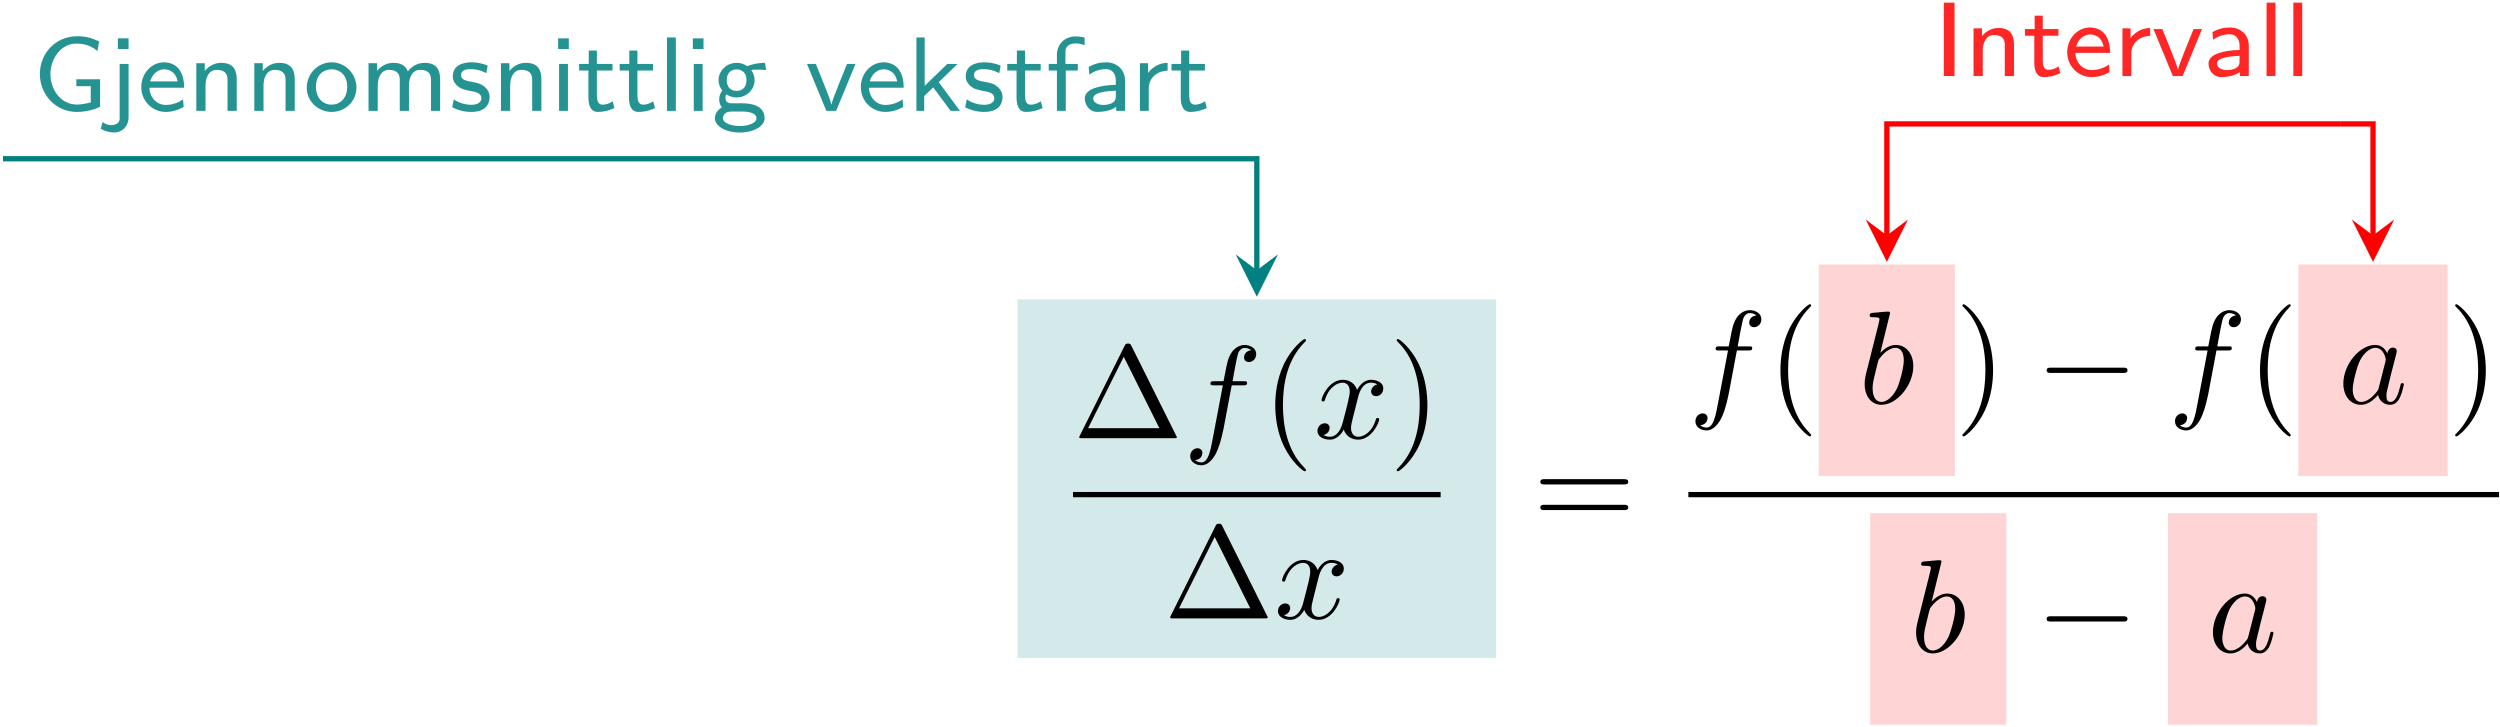
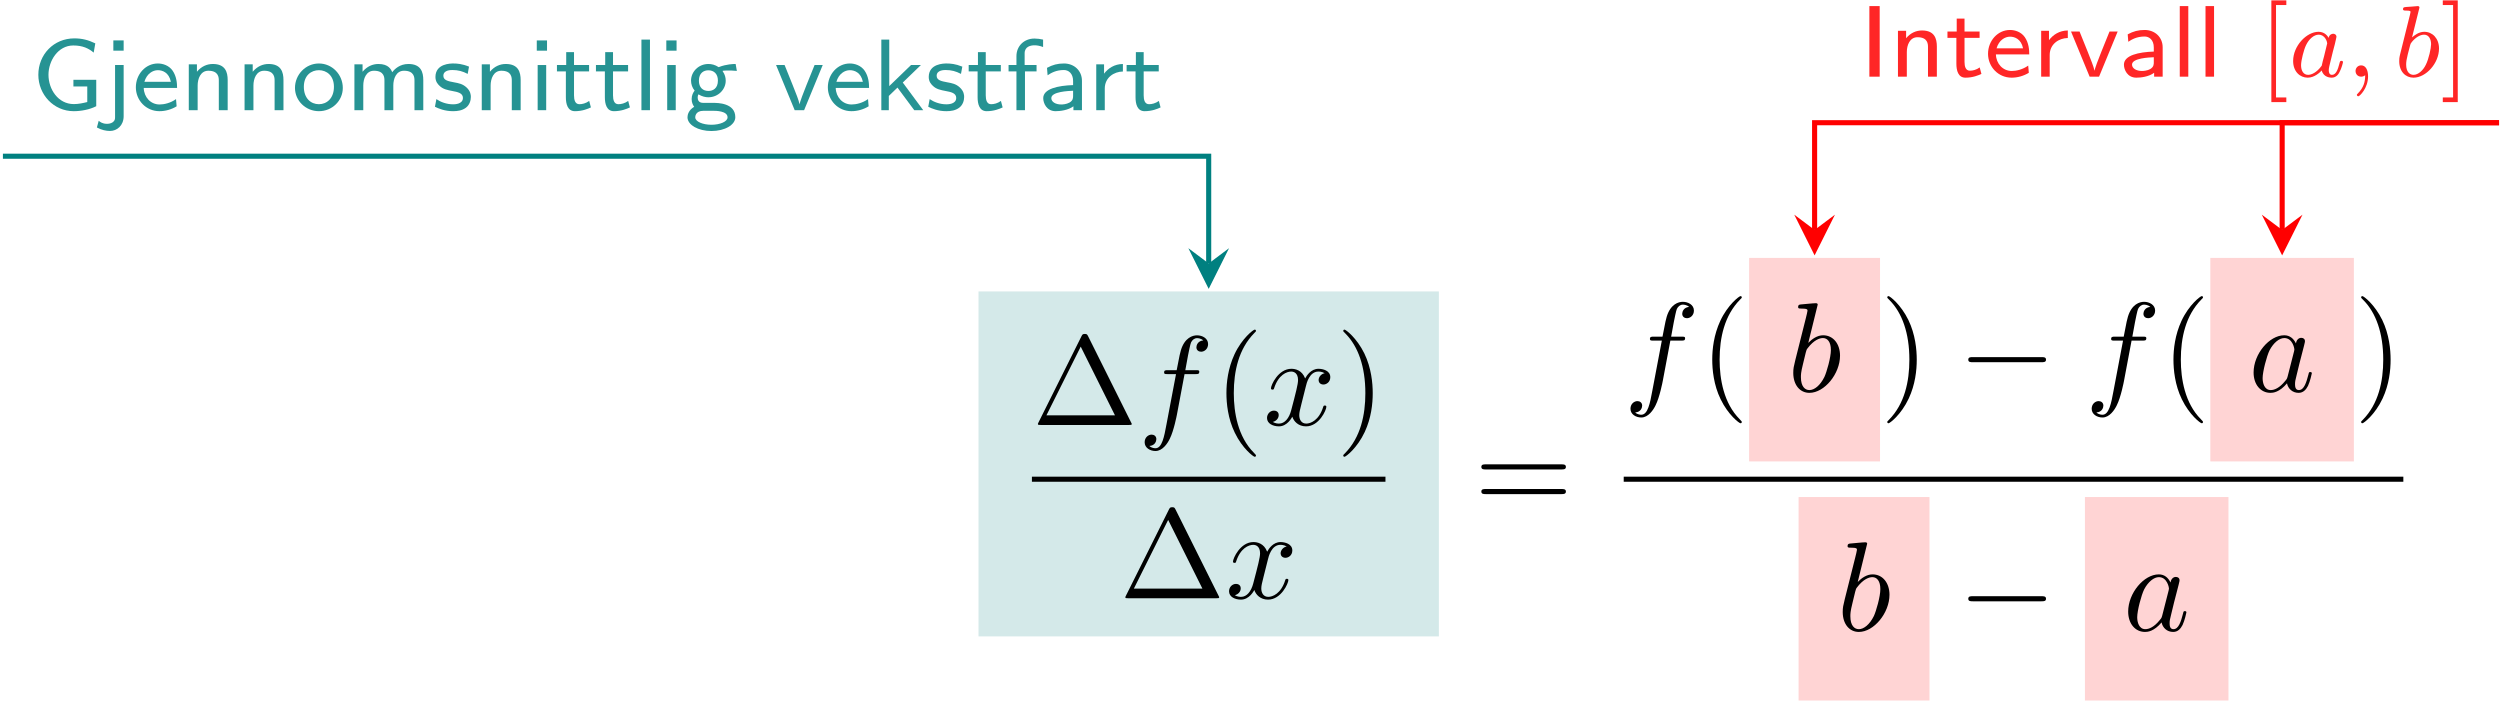
- <svg xmlns="http://www.w3.org/2000/svg" xmlns:xlink="http://www.w3.org/1999/xlink" width="678" height="197" viewBox="0 0 678 197">
+ <svg xmlns="http://www.w3.org/2000/svg" xmlns:xlink="http://www.w3.org/1999/xlink" width="705" height="198" viewBox="0 0 705 198">
  <defs>
    <g>
      <g id="glyph-0-0">
        <path d="M 15.844 -25.031 C 15.594 -25.5 15.531 -25.672 14.922 -25.672 C 14.312 -25.672 14.234 -25.5 13.984 -25.031 L 1.859 -0.719 C 1.688 -0.391 1.688 -0.328 1.688 -0.281 C 1.688 0 1.906 0 2.469 0 L 27.359 0 C 27.938 0 28.156 0 28.156 -0.281 C 28.156 -0.328 28.156 -0.391 27.969 -0.719 Z M 13.766 -22.094 L 23.422 -2.719 L 4.094 -2.719 Z M 13.766 -22.094 " />
      </g>
      <g id="glyph-1-0">
        <path d="M 13.156 -14.344 L 16.25 -14.344 C 16.969 -14.344 17.312 -14.344 17.312 -15.062 C 17.312 -15.453 16.969 -15.453 16.359 -15.453 L 13.375 -15.453 L 14.125 -19.547 C 14.266 -20.297 14.781 -22.844 14.984 -23.266 C 15.312 -23.953 15.922 -24.484 16.672 -24.484 C 16.812 -24.484 17.75 -24.484 18.438 -23.844 C 16.859 -23.703 16.5 -22.453 16.5 -21.906 C 16.5 -21.078 17.141 -20.656 17.828 -20.656 C 18.75 -20.656 19.797 -21.438 19.797 -22.812 C 19.797 -24.453 18.141 -25.281 16.672 -25.281 C 15.453 -25.281 13.203 -24.641 12.125 -21.078 C 11.906 -20.328 11.797 -19.969 10.938 -15.453 L 8.469 -15.453 C 7.781 -15.453 7.391 -15.453 7.391 -14.781 C 7.391 -14.344 7.703 -14.344 8.391 -14.344 L 10.75 -14.344 L 8.062 -0.172 C 7.422 3.297 6.812 6.562 4.953 6.562 C 4.812 6.562 3.906 6.562 3.234 5.922 C 4.875 5.812 5.203 4.516 5.203 3.984 C 5.203 3.156 4.547 2.719 3.875 2.719 C 2.938 2.719 1.906 3.516 1.906 4.875 C 1.906 6.484 3.484 7.344 4.953 7.344 C 6.922 7.344 8.359 5.234 9 3.875 C 10.141 1.609 10.969 -2.719 11.016 -2.969 Z M 13.156 -14.344 " />
      </g>
      <g id="glyph-1-1">
        <path d="M 11.984 -10.828 C 12.188 -11.766 13.016 -15.062 15.531 -15.062 C 15.703 -15.062 16.562 -15.062 17.312 -14.594 C 16.312 -14.422 15.594 -13.516 15.594 -12.656 C 15.594 -12.078 16 -11.406 16.969 -11.406 C 17.75 -11.406 18.891 -12.047 18.891 -13.484 C 18.891 -15.344 16.781 -15.844 15.562 -15.844 C 13.484 -15.844 12.234 -13.953 11.797 -13.125 C 10.906 -15.484 8.969 -15.844 7.922 -15.844 C 4.203 -15.844 2.156 -11.219 2.156 -10.328 C 2.156 -9.969 2.516 -9.969 2.578 -9.969 C 2.875 -9.969 2.969 -10.047 3.047 -10.359 C 4.266 -14.172 6.641 -15.062 7.859 -15.062 C 8.531 -15.062 9.797 -14.734 9.797 -12.656 C 9.797 -11.547 9.188 -9.141 7.859 -4.125 C 7.281 -1.906 6.031 -0.391 4.453 -0.391 C 4.234 -0.391 3.406 -0.391 2.656 -0.859 C 3.547 -1.047 4.344 -1.797 4.344 -2.797 C 4.344 -3.766 3.547 -4.047 3.016 -4.047 C 1.938 -4.047 1.047 -3.125 1.047 -1.969 C 1.047 -0.328 2.828 0.391 4.406 0.391 C 6.781 0.391 8.062 -2.109 8.172 -2.328 C 8.609 -1 9.891 0.391 12.047 0.391 C 15.75 0.391 17.781 -4.234 17.781 -5.125 C 17.781 -5.484 17.469 -5.484 17.359 -5.484 C 17.031 -5.484 16.969 -5.344 16.891 -5.094 C 15.703 -1.25 13.266 -0.391 12.125 -0.391 C 10.719 -0.391 10.141 -1.547 10.141 -2.766 C 10.141 -3.547 10.359 -4.344 10.75 -5.922 Z M 11.984 -10.828 " />
      </g>
      <g id="glyph-1-2">
        <path d="M 8.578 -24.484 C 8.578 -24.531 8.578 -24.891 8.109 -24.891 C 7.281 -24.891 4.656 -24.594 3.734 -24.531 C 3.438 -24.484 3.047 -24.453 3.047 -23.812 C 3.047 -23.375 3.375 -23.375 3.906 -23.375 C 5.625 -23.375 5.703 -23.125 5.703 -22.766 C 5.703 -22.516 5.375 -21.297 5.203 -20.547 L 2.266 -8.859 C 1.828 -7.062 1.688 -6.484 1.688 -5.234 C 1.688 -1.828 3.578 0.391 6.234 0.391 C 10.469 0.391 14.875 -4.953 14.875 -10.109 C 14.875 -13.375 12.984 -15.844 10.109 -15.844 C 8.469 -15.844 7 -14.812 5.922 -13.703 Z M 5.203 -10.938 C 5.422 -11.719 5.422 -11.797 5.734 -12.188 C 7.5 -14.516 9.109 -15.062 10.047 -15.062 C 11.328 -15.062 12.297 -13.984 12.297 -11.688 C 12.297 -9.578 11.109 -5.453 10.469 -4.094 C 9.281 -1.688 7.641 -0.391 6.234 -0.391 C 5.016 -0.391 3.844 -1.359 3.844 -4.016 C 3.844 -4.703 3.844 -5.375 4.406 -7.641 Z M 5.203 -10.938 " />
      </g>
      <g id="glyph-1-3">
        <path d="M 13.375 -13.562 C 12.734 -14.875 11.688 -15.844 10.078 -15.844 C 5.875 -15.844 1.438 -10.578 1.438 -5.344 C 1.438 -1.969 3.406 0.391 6.203 0.391 C 6.922 0.391 8.719 0.25 10.859 -2.297 C 11.156 -0.781 12.406 0.391 14.125 0.391 C 15.391 0.391 16.203 -0.438 16.781 -1.578 C 17.391 -2.875 17.859 -5.062 17.859 -5.125 C 17.859 -5.484 17.531 -5.484 17.422 -5.484 C 17.062 -5.484 17.031 -5.344 16.922 -4.844 C 16.312 -2.516 15.672 -0.391 14.203 -0.391 C 13.234 -0.391 13.125 -1.328 13.125 -2.047 C 13.125 -2.828 13.203 -3.125 13.594 -4.703 C 13.984 -6.203 14.062 -6.562 14.375 -7.922 L 15.672 -12.938 C 15.922 -13.953 15.922 -14.016 15.922 -14.172 C 15.922 -14.781 15.484 -15.125 14.875 -15.125 C 14.016 -15.125 13.484 -14.344 13.375 -13.562 Z M 11.047 -4.266 C 10.859 -3.625 10.859 -3.547 10.328 -2.938 C 8.75 -0.969 7.281 -0.391 6.281 -0.391 C 4.484 -0.391 3.984 -2.359 3.984 -3.766 C 3.984 -5.562 5.125 -9.969 5.953 -11.625 C 7.062 -13.734 8.672 -15.062 10.109 -15.062 C 12.438 -15.062 12.938 -12.125 12.938 -11.906 C 12.938 -11.688 12.875 -11.469 12.844 -11.297 Z M 11.047 -4.266 " />
      </g>
      <g id="glyph-2-0">
        <path d="M 11.875 8.609 C 11.875 8.5 11.875 8.422 11.266 7.812 C 6.781 3.297 5.625 -3.484 5.625 -8.969 C 5.625 -15.203 7 -21.438 11.406 -25.922 C 11.875 -26.359 11.875 -26.422 11.875 -26.531 C 11.875 -26.781 11.719 -26.891 11.516 -26.891 C 11.156 -26.891 7.922 -24.453 5.812 -19.906 C 3.984 -15.953 3.547 -11.984 3.547 -8.969 C 3.547 -6.172 3.938 -1.828 5.922 2.219 C 8.062 6.641 11.156 8.969 11.516 8.969 C 11.719 8.969 11.875 8.859 11.875 8.609 Z M 11.875 8.609 " />
      </g>
      <g id="glyph-2-1">
        <path d="M 10.359 -8.969 C 10.359 -11.766 9.969 -16.094 8 -20.156 C 5.844 -24.562 2.766 -26.891 2.406 -26.891 C 2.188 -26.891 2.047 -26.75 2.047 -26.531 C 2.047 -26.422 2.047 -26.359 2.719 -25.719 C 6.234 -22.156 8.281 -16.453 8.281 -8.969 C 8.281 -2.828 6.953 3.484 2.516 8 C 2.047 8.422 2.047 8.5 2.047 8.609 C 2.047 8.828 2.188 8.969 2.406 8.969 C 2.766 8.969 5.984 6.531 8.109 1.969 C 9.938 -1.969 10.359 -5.953 10.359 -8.969 Z M 10.359 -8.969 " />
      </g>
      <g id="glyph-2-2">
        <path d="M 24.641 -11.719 C 25.172 -11.719 25.859 -11.719 25.859 -12.438 C 25.859 -13.156 25.172 -13.156 24.672 -13.156 L 3.188 -13.156 C 2.688 -13.156 2.016 -13.156 2.016 -12.438 C 2.016 -11.719 2.688 -11.719 3.234 -11.719 Z M 24.672 -4.766 C 25.172 -4.766 25.859 -4.766 25.859 -5.484 C 25.859 -6.203 25.172 -6.203 24.641 -6.203 L 3.234 -6.203 C 2.688 -6.203 2.016 -6.203 2.016 -5.484 C 2.016 -4.766 2.688 -4.766 3.188 -4.766 Z M 24.672 -4.766 " />
      </g>
      <g id="glyph-3-0">
        <path d="M 23.625 -8.25 C 24.234 -8.25 24.891 -8.25 24.891 -8.969 C 24.891 -9.688 24.234 -9.688 23.625 -9.688 L 4.234 -9.688 C 3.625 -9.688 2.969 -9.688 2.969 -8.969 C 2.969 -8.25 3.625 -8.25 4.234 -8.25 Z M 23.625 -8.25 " />
      </g>
      <g id="glyph-4-0">
        <path d="M 18.281 -8.578 L 11.844 -8.578 L 11.844 -6.688 L 15.75 -6.688 L 15.75 -2.297 C 14.484 -1.984 13.25 -1.719 11.969 -1.719 C 7.547 -1.719 4.812 -5.875 4.812 -9.984 C 4.812 -13.906 7.484 -18.25 11.812 -18.25 C 14.453 -18.25 16.125 -17.438 17.562 -16.234 L 18.016 -18.844 C 16.031 -19.797 14.281 -20.25 12.109 -20.25 C 6.312 -20.25 1.953 -15.719 1.953 -9.984 C 1.953 -4.391 6.281 0.281 11.938 0.281 C 14 0.281 16.438 -0.172 18.281 -1.125 Z M 18.281 -8.578 " />
      </g>
      <g id="glyph-4-1">
        <path d="M 5.688 -19.672 L 2.781 -19.672 L 2.781 -16.781 L 5.688 -16.781 Z M -1.859 4.875 C -0.547 5.594 0.75 5.859 1.844 5.859 C 3.812 5.859 5.688 4.328 5.688 1.688 L 5.688 -12.734 L 3.266 -12.734 L 3.266 1.891 C 3.266 2.406 3.266 2.875 2.672 3.359 C 2.016 3.844 1.203 3.844 0.953 3.844 C -0.266 3.844 -1 3.297 -1.344 2.984 Z M -1.859 4.875 " />
      </g>
      <g id="glyph-4-2">
        <path d="M 12.328 -3.125 C 10.734 -1.984 8.922 -1.609 7.688 -1.609 C 5.188 -1.609 3.297 -3.641 3.219 -6.281 L 12.625 -6.281 C 12.625 -7.609 12.484 -9.531 11.359 -11.156 C 10.328 -12.625 8.609 -13.172 7.203 -13.172 C 3.703 -13.172 1 -10.094 1 -6.453 C 1 -2.781 3.875 0.281 7.656 0.281 C 9.328 0.281 11.047 -0.203 12.5 -1.094 Z M 3.406 -8 C 4.078 -10.297 5.766 -11.281 7.203 -11.281 C 8.469 -11.281 10.328 -10.672 10.875 -8 Z M 3.406 -8 " />
      </g>
      <g id="glyph-4-3">
        <path d="M 13.344 -8.484 C 13.344 -10.734 12.688 -13.031 9.156 -13.031 C 7.516 -13.031 5.938 -12.359 4.672 -10.844 L 4.672 -12.938 L 2.375 -12.938 L 2.375 0 L 4.875 0 L 4.875 -6.969 C 4.875 -8.859 5.688 -11.125 7.891 -11.125 C 10.844 -11.125 10.844 -9.125 10.844 -8.297 L 10.844 0 L 13.344 0 Z M 13.344 -8.484 " />
      </g>
      <g id="glyph-4-4">
        <path d="M 14.344 -6.281 C 14.344 -10.062 11.328 -13.172 7.609 -13.172 C 3.875 -13.172 0.859 -10.047 0.859 -6.281 C 0.859 -2.641 3.906 0.281 7.609 0.281 C 11.328 0.281 14.344 -2.641 14.344 -6.281 Z M 7.609 -1.688 C 5.328 -1.688 3.359 -3.359 3.359 -6.594 C 3.359 -9.844 5.484 -11.281 7.609 -11.281 C 9.75 -11.281 11.844 -9.781 11.844 -6.594 C 11.844 -3.328 9.812 -1.688 7.609 -1.688 Z M 7.609 -1.688 " />
      </g>
      <g id="glyph-4-5">
        <path d="M 21.797 -8.484 C 21.797 -10.734 21.141 -13.031 17.609 -13.031 C 15.203 -13.031 13.719 -11.625 13.031 -10.703 C 12.734 -11.469 12.016 -13.031 9.156 -13.031 C 7.516 -13.031 5.938 -12.359 4.672 -10.844 L 4.672 -12.938 L 2.375 -12.938 L 2.375 0 L 4.875 0 L 4.875 -6.969 C 4.875 -8.859 5.688 -11.125 7.891 -11.125 C 10.844 -11.125 10.844 -9.125 10.844 -8.297 L 10.844 0 L 13.344 0 L 13.344 -6.969 C 13.344 -8.859 14.141 -11.125 16.359 -11.125 C 19.312 -11.125 19.312 -9.125 19.312 -8.297 L 19.312 0 L 21.797 0 Z M 21.797 -8.484 " />
      </g>
      <g id="glyph-4-6">
        <path d="M 10.469 -12.281 C 8.516 -13.078 7.078 -13.172 6.047 -13.172 C 5.328 -13.172 1 -13.172 1 -9.359 C 1 -8 1.75 -7.266 2.125 -6.906 C 3.125 -5.906 4.328 -5.688 5.859 -5.391 C 7.203 -5.141 8.75 -4.844 8.75 -3.469 C 8.75 -1.656 6.375 -1.656 5.969 -1.656 C 4.125 -1.656 2.406 -2.328 1.266 -3.125 L 0.859 -0.969 C 1.844 -0.484 3.578 0.281 5.969 0.281 C 7.266 0.281 8.516 0.094 9.578 -0.688 C 10.641 -1.484 10.984 -2.75 10.984 -3.734 C 10.984 -4.25 10.938 -5.359 9.719 -6.453 C 8.656 -7.406 7.625 -7.609 6.25 -7.859 C 4.562 -8.172 3.234 -8.438 3.234 -9.703 C 3.234 -11.328 5.328 -11.328 5.766 -11.328 C 7.406 -11.328 8.656 -10.984 10.094 -10.234 Z M 10.469 -12.281 " />
      </g>
      <g id="glyph-4-7">
        <path d="M 5.047 -19.672 L 2.156 -19.672 L 2.156 -16.781 L 5.047 -16.781 Z M 4.812 -12.734 L 2.406 -12.734 L 2.406 0 L 4.812 0 Z M 4.812 -12.734 " />
      </g>
      <g id="glyph-4-8">
        <path d="M 5.391 -10.938 L 9.641 -10.938 L 9.641 -12.734 L 5.391 -12.734 L 5.391 -16.375 L 3.188 -16.375 L 3.188 -12.734 L 0.578 -12.734 L 0.578 -10.938 L 3.094 -10.938 L 3.094 -3.672 C 3.094 -1.75 3.578 0.281 5.656 0.281 C 7.719 0.281 9.297 -0.375 10.156 -0.781 L 9.672 -2.609 C 8.719 -1.922 7.719 -1.688 6.906 -1.688 C 5.703 -1.688 5.391 -2.875 5.391 -4.188 Z M 5.391 -10.938 " />
      </g>
      <g id="glyph-4-9">
        <path d="M 4.812 -19.906 L 2.406 -19.906 L 2.406 0 L 4.812 0 Z M 4.812 -19.906 " />
      </g>
      <g id="glyph-4-10">
        <path d="M 14.438 -13.031 C 13.797 -13.031 11.875 -13 9.703 -12.156 L 9.641 -12.141 C 8.609 -12.828 7.609 -13.031 6.766 -13.031 C 3.953 -13.031 1.859 -10.812 1.859 -8.344 C 1.859 -7.344 2.203 -6.312 2.875 -5.516 C 2.469 -5.016 2.031 -4.219 2.031 -3.125 C 2.031 -2.016 2.5 -1.297 2.75 -0.953 C 1.172 -0.031 0.859 1.297 0.859 1.984 C 0.859 4.156 3.875 5.875 7.609 5.875 C 11.359 5.875 14.344 4.156 14.344 1.984 C 14.344 -2.062 9.328 -2.062 8.094 -2.062 L 5.422 -2.062 C 4.969 -2.062 3.734 -2.062 3.734 -3.562 C 3.734 -4.125 3.938 -4.422 3.953 -4.469 C 4.969 -3.844 5.969 -3.641 6.734 -3.641 C 9.547 -3.641 11.641 -5.859 11.641 -8.312 C 11.641 -9.234 11.391 -10.062 10.875 -10.844 C 10.75 -11.016 10.75 -11.047 10.75 -11.078 C 10.75 -11.188 12.484 -11.188 12.625 -11.188 C 12.656 -11.188 13.734 -11.188 14.781 -11.078 Z M 6.766 -5.422 C 5.219 -5.422 4.078 -6.391 4.078 -8.312 C 4.078 -10.562 5.516 -11.25 6.734 -11.25 C 8.297 -11.25 9.438 -10.266 9.438 -8.344 C 9.438 -6.109 8 -5.422 6.766 -5.422 Z M 8.125 0.172 C 8.781 0.172 12.156 0.172 12.156 2.016 C 12.156 3.234 10.016 4.109 7.609 4.109 C 5.188 4.109 3.047 3.234 3.047 2.016 C 3.047 1.859 3.047 0.172 5.359 0.172 Z M 8.125 0.172 " />
      </g>
      <g id="glyph-4-11">
        <path d="M 13.594 -12.734 L 11.297 -12.734 C 7.375 -3.125 7.203 -2.359 7.078 -1.688 L 7.062 -1.688 C 6.828 -2.812 6.031 -4.812 5.141 -7.031 L 2.844 -12.734 L 0.438 -12.734 L 5.688 0 L 8.344 0 Z M 13.594 -12.734 " />
      </g>
      <g id="glyph-4-12">
        <path d="M 8.578 -7.797 L 13.688 -12.734 L 10.906 -12.734 L 4.766 -6.797 L 4.766 -19.906 L 2.531 -19.906 L 2.531 0 L 4.641 0 L 4.641 -4.016 L 7.078 -6.375 L 11.812 0 L 14.344 0 Z M 8.578 -7.797 " />
      </g>
      <g id="glyph-4-13">
        <path d="M 5.453 -10.938 L 8.719 -10.938 L 8.719 -12.734 L 5.359 -12.734 L 5.359 -16.031 C 5.359 -18.016 7.172 -18.297 8.125 -18.297 C 8.719 -18.297 9.5 -18.219 10.562 -17.812 L 10.562 -19.906 C 9.812 -20.078 8.922 -20.203 8.141 -20.203 C 5.188 -20.203 3.047 -18.078 3.047 -15.234 L 3.047 -12.734 L 0.828 -12.734 L 0.828 -10.938 L 3.047 -10.938 L 3.047 0 L 5.453 0 Z M 5.453 -10.938 " />
      </g>
      <g id="glyph-4-14">
        <path d="M 12.219 -8.266 C 12.219 -11.188 9.984 -13.172 7.141 -13.172 C 5.328 -13.172 3.953 -12.797 2.359 -11.938 L 2.531 -9.844 C 3.469 -10.469 4.875 -11.328 7.141 -11.328 C 8.406 -11.328 9.719 -10.391 9.719 -8.234 L 9.719 -7.078 C 5.484 -6.938 1.297 -6.047 1.297 -3.391 C 1.297 -1.953 2.266 0.281 4.797 0.281 C 6.031 0.281 8.297 0.031 9.812 -1.094 L 9.812 0 L 12.219 0 Z M 9.719 -4.078 C 9.719 -3.5 9.719 -2.75 8.719 -2.156 C 7.797 -1.641 6.688 -1.609 6.375 -1.609 C 4.797 -1.609 3.578 -2.328 3.578 -3.406 C 3.578 -5.25 8.438 -5.422 9.719 -5.484 Z M 9.719 -4.078 " />
      </g>
      <g id="glyph-4-15">
        <path d="M 4.844 -6.109 C 4.844 -9.203 7.438 -10.875 9.953 -10.906 L 9.953 -13.031 C 7.547 -13 5.797 -11.812 4.641 -10.297 L 4.641 -12.938 L 2.438 -12.938 L 2.438 0 L 4.844 0 Z M 4.844 -6.109 " />
      </g>
      <g id="glyph-4-16">
        <path d="M 5.688 -19.906 L 2.781 -19.906 L 2.781 0 L 5.688 0 Z M 5.688 -19.906 " />
      </g>
+       <g id="glyph-5-0">
+         <path d="M 7.781 7.172 L 7.781 5.859 L 4.875 5.859 L 4.875 -20.203 L 7.781 -20.203 L 7.781 -21.516 L 3.562 -21.516 L 3.562 7.172 Z M 7.781 7.172 " />
+       </g>
+       <g id="glyph-5-1">
+         <path d="M 4.875 -21.516 L 0.656 -21.516 L 0.656 -20.203 L 3.562 -20.203 L 3.562 5.859 L 0.656 5.859 L 0.656 7.172 L 4.875 7.172 Z M 4.875 -21.516 " />
+       </g>
+       <g id="glyph-6-0">
+         <path d="M 11.25 -10.938 C 10.984 -11.422 10.156 -12.656 8.406 -12.656 C 4.984 -12.656 1.234 -8.656 1.234 -4.422 C 1.234 -1.438 3.156 0.281 5.359 0.281 C 7.203 0.281 8.781 -1.172 9.297 -1.75 C 9.812 0.234 11.766 0.281 12.109 0.281 C 13.422 0.281 14.078 -0.797 14.312 -1.297 C 14.891 -2.328 15.297 -3.984 15.297 -4.109 C 15.297 -4.281 15.172 -4.469 14.828 -4.469 C 14.484 -4.469 14.438 -4.297 14.25 -3.578 C 13.859 -2.016 13.312 -0.516 12.188 -0.516 C 11.531 -0.516 11.281 -1.062 11.281 -1.859 C 11.281 -2.359 11.531 -3.328 11.703 -4.047 C 11.875 -4.766 12.312 -6.484 12.422 -7 L 13 -9.188 C 13.141 -9.875 13.453 -11.078 13.453 -11.219 C 13.453 -11.875 12.906 -12.109 12.531 -12.109 C 12.109 -12.109 11.391 -11.812 11.25 -10.938 Z M 9.297 -3.094 C 7.859 -1.125 6.375 -0.516 5.453 -0.516 C 4.125 -0.516 3.469 -1.719 3.469 -3.219 C 3.469 -4.562 4.25 -7.625 4.875 -8.891 C 5.703 -10.641 7.109 -11.844 8.438 -11.844 C 10.297 -11.844 10.844 -9.75 10.844 -9.406 C 10.844 -9.297 10.125 -6.484 9.953 -5.734 C 9.578 -4.391 9.578 -4.328 9.297 -3.094 Z M 9.297 -3.094 " />
+       </g>
+       <g id="glyph-6-1">
+         <path d="M 5.359 -0.438 C 5.359 1.438 4.969 3.062 3.188 4.844 C 3.062 4.938 3.016 4.984 3.016 5.141 C 3.016 5.359 3.234 5.531 3.438 5.531 C 3.781 5.531 6.172 3.266 6.172 -0.094 C 6.172 -1.922 5.484 -3.188 4.219 -3.188 C 3.219 -3.188 2.641 -2.375 2.641 -1.609 C 2.641 -0.797 3.188 0 4.25 0 C 4.938 0 5.359 -0.406 5.359 -0.438 Z M 5.359 -0.438 " />
+       </g>
+       <g id="glyph-6-2">
+         <path d="M 7 -19.047 C 7.031 -19.109 7.109 -19.484 7.109 -19.5 C 7.109 -19.656 7 -19.906 6.656 -19.906 C 6.547 -19.906 5.656 -19.828 4.984 -19.766 L 3.391 -19.656 C 2.75 -19.594 2.469 -19.562 2.469 -19.047 C 2.469 -18.641 2.875 -18.641 3.219 -18.641 C 4.594 -18.641 4.594 -18.469 4.594 -18.219 C 4.594 -18.047 4.297 -16.891 4.125 -16.234 L 1.641 -6.25 C 1.406 -5.281 1.406 -4.844 1.406 -4.359 C 1.406 -1.406 3.219 0.281 5.422 0.281 C 8.953 0.281 12.625 -3.781 12.625 -7.953 C 12.625 -10.781 10.781 -12.656 8.484 -12.656 C 6.891 -12.656 5.656 -11.625 5.016 -11.078 Z M 5.422 -0.516 C 4.391 -0.516 3.359 -1.312 3.359 -3.406 C 3.359 -4.188 3.469 -4.906 3.812 -6.281 C 4.016 -7.109 4.219 -7.922 4.453 -8.75 C 4.594 -9.266 4.594 -9.328 4.938 -9.75 C 5.906 -10.953 7.203 -11.844 8.406 -11.844 C 9.844 -11.844 10.391 -10.438 10.391 -9.156 C 10.391 -8.094 9.75 -5.016 8.891 -3.328 C 8.141 -1.781 6.766 -0.516 5.422 -0.516 Z M 5.422 -0.516 " />
+       </g>
    </g>
  </defs>
-   <path fill-rule="nonzero" fill="rgb(83.138%, 91.373%, 91.373%)" fill-opacity="1" d="M 275.938 178.465 L 405.762 178.465 L 405.762 81.184 L 275.938 81.184 Z M 275.938 178.465 " />
-   <g fill="rgb(0%, 0%, 0%)" fill-opacity="1">
-     <use xlink:href="#glyph-0-0" x="290.998" y="118.842" />
-   </g>
-   <g fill="rgb(0%, 0%, 0%)" fill-opacity="1">
-     <use xlink:href="#glyph-1-0" x="320.886" y="118.842" />
-   </g>
-   <g fill="rgb(0%, 0%, 0%)" fill-opacity="1">
-     <use xlink:href="#glyph-2-0" x="342.306" y="118.842" />
-   </g>
-   <g fill="rgb(0%, 0%, 0%)" fill-opacity="1">
-     <use xlink:href="#glyph-1-1" x="356.252" y="118.842" />
-   </g>
-   <g fill="rgb(0%, 0%, 0%)" fill-opacity="1">
-     <use xlink:href="#glyph-2-1" x="376.75" y="118.842" />
-   </g>
-   <path fill="none" stroke-width="0.398" stroke-linecap="butt" stroke-linejoin="miter" stroke="rgb(0%, 0%, 0%)" stroke-opacity="1" stroke-miterlimit="10" d="M 0 0 L 27.695 0 " transform="matrix(3.6, 0, 0, -3.6, 290.9984, 134.1384)" />
-   <g fill="rgb(0%, 0%, 0%)" fill-opacity="1">
-     <use xlink:href="#glyph-0-0" x="315.655" y="167.705" />
-   </g>
-   <g fill="rgb(0%, 0%, 0%)" fill-opacity="1">
-     <use xlink:href="#glyph-1-1" x="345.542" y="167.705" />
-   </g>
-   <g fill="rgb(0%, 0%, 0%)" fill-opacity="1">
-     <use xlink:href="#glyph-2-2" x="415.724" y="143.103" />
-   </g>
-   <g fill="rgb(0%, 0%, 0%)" fill-opacity="1">
-     <use xlink:href="#glyph-1-0" x="457.887" y="109.392" />
-   </g>
-   <g fill="rgb(0%, 0%, 0%)" fill-opacity="1">
-     <use xlink:href="#glyph-2-0" x="479.307" y="109.392" />
-   </g>
-   <path fill-rule="nonzero" fill="rgb(100%, 83.138%, 83.138%)" fill-opacity="1" d="M 493.254 129.117 L 530.164 129.117 L 530.164 71.73 L 493.254 71.73 Z M 493.254 129.117 " />
-   <g fill="rgb(0%, 0%, 0%)" fill-opacity="1">
-     <use xlink:href="#glyph-1-2" x="504.014" y="109.392" />
-   </g>
-   <g fill="rgb(0%, 0%, 0%)" fill-opacity="1">
-     <use xlink:href="#glyph-2-1" x="530.164" y="109.392" />
-   </g>
-   <g fill="rgb(0%, 0%, 0%)" fill-opacity="1">
-     <use xlink:href="#glyph-3-0" x="552.085" y="109.392" />
-   </g>
-   <g fill="rgb(0%, 0%, 0%)" fill-opacity="1">
-     <use xlink:href="#glyph-1-0" x="587.948" y="109.392" />
-   </g>
-   <g fill="rgb(0%, 0%, 0%)" fill-opacity="1">
-     <use xlink:href="#glyph-2-0" x="609.368" y="109.392" />
-   </g>
-   <path fill-rule="nonzero" fill="rgb(100%, 83.138%, 83.138%)" fill-opacity="1" d="M 623.316 129.117 L 663.797 129.117 L 663.797 71.73 L 623.316 71.73 Z M 623.316 129.117 " />
-   <g fill="rgb(0%, 0%, 0%)" fill-opacity="1">
-     <use xlink:href="#glyph-1-3" x="634.075" y="109.392" />
-   </g>
-   <g fill="rgb(0%, 0%, 0%)" fill-opacity="1">
-     <use xlink:href="#glyph-2-1" x="663.793" y="109.392" />
-   </g>
-   <path fill="none" stroke-width="0.398" stroke-linecap="butt" stroke-linejoin="miter" stroke="rgb(0%, 0%, 0%)" stroke-opacity="1" stroke-miterlimit="10" d="M -0 0 L 61.071 0 " transform="matrix(3.6, 0, 0, -3.6, 457.8872, 134.1384)" />
-   <path fill-rule="nonzero" fill="rgb(100%, 83.138%, 83.138%)" fill-opacity="1" d="M 507.203 196.543 L 544.113 196.543 L 544.113 139.16 L 507.203 139.16 Z M 507.203 196.543 " />
-   <g fill="rgb(0%, 0%, 0%)" fill-opacity="1">
-     <use xlink:href="#glyph-1-2" x="517.96" y="176.817" />
-   </g>
-   <g fill="rgb(0%, 0%, 0%)" fill-opacity="1">
-     <use xlink:href="#glyph-3-0" x="552.085" y="176.817" />
-   </g>
-   <path fill-rule="nonzero" fill="rgb(100%, 83.138%, 83.138%)" fill-opacity="1" d="M 587.949 196.543 L 628.426 196.543 L 628.426 139.16 L 587.949 139.16 Z M 587.949 196.543 " />
-   <g fill="rgb(0%, 0%, 0%)" fill-opacity="1">
-     <use xlink:href="#glyph-1-3" x="598.708" y="176.817" />
-   </g>
-   <g fill="rgb(14.902%, 57.648%, 57.648%)" fill-opacity="1">
-     <use xlink:href="#glyph-4-0" x="8.859" y="30.073" />
-     <use xlink:href="#glyph-4-1" x="29.182" y="30.073" />
-   </g>
-   <g fill="rgb(14.902%, 57.648%, 57.648%)" fill-opacity="1">
-     <use xlink:href="#glyph-4-2" x="37.311" y="30.073" />
-     <use xlink:href="#glyph-4-3" x="50.862" y="30.073" />
-     <use xlink:href="#glyph-4-3" x="66.594" y="30.073" />
-     <use xlink:href="#glyph-4-4" x="82.326" y="30.073" />
-     <use xlink:href="#glyph-4-5" x="97.57" y="30.073" />
-   </g>
-   <g fill="rgb(14.902%, 57.648%, 57.648%)" fill-opacity="1">
-     <use xlink:href="#glyph-4-6" x="121.795" y="30.073" />
-     <use xlink:href="#glyph-4-3" x="133.482" y="30.073" />
-     <use xlink:href="#glyph-4-7" x="149.214" y="30.073" />
-     <use xlink:href="#glyph-4-8" x="156.481" y="30.073" />
-     <use xlink:href="#glyph-4-8" x="167.479" y="30.073" />
-     <use xlink:href="#glyph-4-9" x="178.477" y="30.073" />
-     <use xlink:href="#glyph-4-7" x="185.745" y="30.073" />
-     <use xlink:href="#glyph-4-10" x="193.013" y="30.073" />
-   </g>
-   <g fill="rgb(14.902%, 57.648%, 57.648%)" fill-opacity="1">
-     <use xlink:href="#glyph-4-11" x="218.414" y="30.073" />
-     <use xlink:href="#glyph-4-2" x="232.453" y="30.073" />
-     <use xlink:href="#glyph-4-12" x="246.004" y="30.073" />
-     <use xlink:href="#glyph-4-6" x="260.904" y="30.073" />
-     <use xlink:href="#glyph-4-8" x="272.591" y="30.073" />
-     <use xlink:href="#glyph-4-13" x="283.589" y="30.073" />
-     <use xlink:href="#glyph-4-14" x="292.893" y="30.073" />
-   </g>
-   <g fill="rgb(14.902%, 57.648%, 57.648%)" fill-opacity="1">
-     <use xlink:href="#glyph-4-15" x="306.703" y="30.073" />
-   </g>
-   <g fill="rgb(14.902%, 57.648%, 57.648%)" fill-opacity="1">
-     <use xlink:href="#glyph-4-8" x="317.127" y="30.073" />
-   </g>
-   <path fill="none" stroke-width="0.399" stroke-linecap="butt" stroke-linejoin="miter" stroke="rgb(0%, 50.197%, 50.197%)" stroke-opacity="1" stroke-miterlimit="10" d="M 118.54 41.211 L 118.54 49.61 L 24.087 49.61 " transform="matrix(3.6, 0, 0, -3.6, -85.8928, 221.6508)" />
-   <path fill-rule="nonzero" fill="rgb(0%, 50.197%, 50.197%)" fill-opacity="1" d="M 340.852 80.465 L 346.59 68.988 L 340.852 73.293 L 335.113 68.988 " />
-   <g fill="rgb(100%, 14.902%, 14.902%)" fill-opacity="1">
-     <use xlink:href="#glyph-4-16" x="524.383" y="20.623" />
-     <use xlink:href="#glyph-4-3" x="532.85" y="20.623" />
-   </g>
-   <g fill="rgb(100%, 14.902%, 14.902%)" fill-opacity="1">
-     <use xlink:href="#glyph-4-8" x="548.605" y="20.623" />
-   </g>
-   <g fill="rgb(100%, 14.902%, 14.902%)" fill-opacity="1">
-     <use xlink:href="#glyph-4-2" x="559.626" y="20.623" />
-     <use xlink:href="#glyph-4-15" x="573.171" y="20.623" />
-   </g>
-   <g fill="rgb(100%, 14.902%, 14.902%)" fill-opacity="1">
-     <use xlink:href="#glyph-4-11" x="583.589" y="20.623" />
-   </g>
-   <g fill="rgb(100%, 14.902%, 14.902%)" fill-opacity="1">
-     <use xlink:href="#glyph-4-14" x="597.652" y="20.623" />
-     <use xlink:href="#glyph-4-9" x="612.288" y="20.623" />
-     <use xlink:href="#glyph-4-9" x="619.55" y="20.623" />
-   </g>
-   <path fill="none" stroke-width="0.399" stroke-linecap="butt" stroke-linejoin="miter" stroke="rgb(100%, 0%, 0%)" stroke-opacity="1" stroke-miterlimit="10" d="M 152.719 43.836 L 152.719 52.235 L 186.922 52.235 " transform="matrix(3.6, 0, 0, -3.6, -38.0704, 221.6508)" />
-   <path fill-rule="nonzero" fill="rgb(100%, 0%, 0%)" fill-opacity="1" d="M 511.719 71.016 L 517.457 59.539 L 511.719 63.84 L 505.98 59.539 " />
-   <path fill="none" stroke-width="0.399" stroke-linecap="butt" stroke-linejoin="miter" stroke="rgb(100%, 0%, 0%)" stroke-opacity="1" stroke-miterlimit="10" d="M 189.344 43.836 L 189.344 52.235 L 186.922 52.235 " transform="matrix(3.6, 0, 0, -3.6, -38.0704, 221.6508)" />
-   <path fill-rule="nonzero" fill="rgb(100%, 0%, 0%)" fill-opacity="1" d="M 643.566 71.016 L 649.305 59.539 L 643.566 63.84 L 637.828 59.539 " />
+   <path fill-rule="nonzero" fill="rgb(83.138%, 91.373%, 91.373%)" fill-opacity="1" d="M 275.938 179.465 L 405.762 179.465 L 405.762 82.184 L 275.938 82.184 Z M 275.938 179.465 " />
+   <g fill="rgb(0%, 0%, 0%)" fill-opacity="1">
+     <use xlink:href="#glyph-0-0" x="290.998" y="119.842" />
+   </g>
+   <g fill="rgb(0%, 0%, 0%)" fill-opacity="1">
+     <use xlink:href="#glyph-1-0" x="320.886" y="119.842" />
+   </g>
+   <g fill="rgb(0%, 0%, 0%)" fill-opacity="1">
+     <use xlink:href="#glyph-2-0" x="342.306" y="119.842" />
+   </g>
+   <g fill="rgb(0%, 0%, 0%)" fill-opacity="1">
+     <use xlink:href="#glyph-1-1" x="356.252" y="119.842" />
+   </g>
+   <g fill="rgb(0%, 0%, 0%)" fill-opacity="1">
+     <use xlink:href="#glyph-2-1" x="376.75" y="119.842" />
+   </g>
+   <path fill="none" stroke-width="0.398" stroke-linecap="butt" stroke-linejoin="miter" stroke="rgb(0%, 0%, 0%)" stroke-opacity="1" stroke-miterlimit="10" d="M 0 0 L 27.695 0 " transform="matrix(3.6, 0, 0, -3.6, 290.9984, 135.1384)" />
+   <g fill="rgb(0%, 0%, 0%)" fill-opacity="1">
+     <use xlink:href="#glyph-0-0" x="315.655" y="168.705" />
+   </g>
+   <g fill="rgb(0%, 0%, 0%)" fill-opacity="1">
+     <use xlink:href="#glyph-1-1" x="345.542" y="168.705" />
+   </g>
+   <g fill="rgb(0%, 0%, 0%)" fill-opacity="1">
+     <use xlink:href="#glyph-2-2" x="415.724" y="144.103" />
+   </g>
+   <g fill="rgb(0%, 0%, 0%)" fill-opacity="1">
+     <use xlink:href="#glyph-1-0" x="457.887" y="110.392" />
+   </g>
+   <g fill="rgb(0%, 0%, 0%)" fill-opacity="1">
+     <use xlink:href="#glyph-2-0" x="479.307" y="110.392" />
+   </g>
+   <path fill-rule="nonzero" fill="rgb(100%, 83.138%, 83.138%)" fill-opacity="1" d="M 493.254 130.117 L 530.164 130.117 L 530.164 72.73 L 493.254 72.73 Z M 493.254 130.117 " />
+   <g fill="rgb(0%, 0%, 0%)" fill-opacity="1">
+     <use xlink:href="#glyph-1-2" x="504.014" y="110.392" />
+   </g>
+   <g fill="rgb(0%, 0%, 0%)" fill-opacity="1">
+     <use xlink:href="#glyph-2-1" x="530.164" y="110.392" />
+   </g>
+   <g fill="rgb(0%, 0%, 0%)" fill-opacity="1">
+     <use xlink:href="#glyph-3-0" x="552.085" y="110.392" />
+   </g>
+   <g fill="rgb(0%, 0%, 0%)" fill-opacity="1">
+     <use xlink:href="#glyph-1-0" x="587.948" y="110.392" />
+   </g>
+   <g fill="rgb(0%, 0%, 0%)" fill-opacity="1">
+     <use xlink:href="#glyph-2-0" x="609.368" y="110.392" />
+   </g>
+   <path fill-rule="nonzero" fill="rgb(100%, 83.138%, 83.138%)" fill-opacity="1" d="M 623.316 130.117 L 663.797 130.117 L 663.797 72.73 L 623.316 72.73 Z M 623.316 130.117 " />
+   <g fill="rgb(0%, 0%, 0%)" fill-opacity="1">
+     <use xlink:href="#glyph-1-3" x="634.075" y="110.392" />
+   </g>
+   <g fill="rgb(0%, 0%, 0%)" fill-opacity="1">
+     <use xlink:href="#glyph-2-1" x="663.793" y="110.392" />
+   </g>
+   <path fill="none" stroke-width="0.398" stroke-linecap="butt" stroke-linejoin="miter" stroke="rgb(0%, 0%, 0%)" stroke-opacity="1" stroke-miterlimit="10" d="M -0 0 L 61.071 0 " transform="matrix(3.6, 0, 0, -3.6, 457.8872, 135.1384)" />
+   <path fill-rule="nonzero" fill="rgb(100%, 83.138%, 83.138%)" fill-opacity="1" d="M 507.203 197.543 L 544.113 197.543 L 544.113 140.16 L 507.203 140.16 Z M 507.203 197.543 " />
+   <g fill="rgb(0%, 0%, 0%)" fill-opacity="1">
+     <use xlink:href="#glyph-1-2" x="517.96" y="177.817" />
+   </g>
+   <g fill="rgb(0%, 0%, 0%)" fill-opacity="1">
+     <use xlink:href="#glyph-3-0" x="552.085" y="177.817" />
+   </g>
+   <path fill-rule="nonzero" fill="rgb(100%, 83.138%, 83.138%)" fill-opacity="1" d="M 587.949 197.543 L 628.426 197.543 L 628.426 140.16 L 587.949 140.16 Z M 587.949 197.543 " />
+   <g fill="rgb(0%, 0%, 0%)" fill-opacity="1">
+     <use xlink:href="#glyph-1-3" x="598.708" y="177.817" />
+   </g>
+   <g fill="rgb(14.902%, 57.648%, 57.648%)" fill-opacity="1">
+     <use xlink:href="#glyph-4-0" x="8.859" y="31.073" />
+     <use xlink:href="#glyph-4-1" x="29.182" y="31.073" />
+   </g>
+   <g fill="rgb(14.902%, 57.648%, 57.648%)" fill-opacity="1">
+     <use xlink:href="#glyph-4-2" x="37.311" y="31.073" />
+     <use xlink:href="#glyph-4-3" x="50.862" y="31.073" />
+     <use xlink:href="#glyph-4-3" x="66.594" y="31.073" />
+     <use xlink:href="#glyph-4-4" x="82.326" y="31.073" />
+     <use xlink:href="#glyph-4-5" x="97.57" y="31.073" />
+   </g>
+   <g fill="rgb(14.902%, 57.648%, 57.648%)" fill-opacity="1">
+     <use xlink:href="#glyph-4-6" x="121.795" y="31.073" />
+     <use xlink:href="#glyph-4-3" x="133.482" y="31.073" />
+     <use xlink:href="#glyph-4-7" x="149.214" y="31.073" />
+     <use xlink:href="#glyph-4-8" x="156.481" y="31.073" />
+     <use xlink:href="#glyph-4-8" x="167.479" y="31.073" />
+     <use xlink:href="#glyph-4-9" x="178.477" y="31.073" />
+     <use xlink:href="#glyph-4-7" x="185.745" y="31.073" />
+     <use xlink:href="#glyph-4-10" x="193.013" y="31.073" />
+   </g>
+   <g fill="rgb(14.902%, 57.648%, 57.648%)" fill-opacity="1">
+     <use xlink:href="#glyph-4-11" x="218.414" y="31.073" />
+     <use xlink:href="#glyph-4-2" x="232.453" y="31.073" />
+     <use xlink:href="#glyph-4-12" x="246.004" y="31.073" />
+     <use xlink:href="#glyph-4-6" x="260.904" y="31.073" />
+     <use xlink:href="#glyph-4-8" x="272.591" y="31.073" />
+     <use xlink:href="#glyph-4-13" x="283.589" y="31.073" />
+     <use xlink:href="#glyph-4-14" x="292.893" y="31.073" />
+   </g>
+   <g fill="rgb(14.902%, 57.648%, 57.648%)" fill-opacity="1">
+     <use xlink:href="#glyph-4-15" x="306.703" y="31.073" />
+   </g>
+   <g fill="rgb(14.902%, 57.648%, 57.648%)" fill-opacity="1">
+     <use xlink:href="#glyph-4-8" x="317.127" y="31.073" />
+   </g>
+   <path fill="none" stroke-width="0.399" stroke-linecap="butt" stroke-linejoin="miter" stroke="rgb(0%, 50.197%, 50.197%)" stroke-opacity="1" stroke-miterlimit="10" d="M 118.54 41.211 L 118.54 49.61 L 24.087 49.61 " transform="matrix(3.6, 0, 0, -3.6, -85.8928, 222.6508)" />
+   <path fill-rule="nonzero" fill="rgb(0%, 50.197%, 50.197%)" fill-opacity="1" d="M 340.852 81.465 L 346.59 69.988 L 340.852 74.293 L 335.113 69.988 " />
+   <g fill="rgb(100%, 14.902%, 14.902%)" fill-opacity="1">
+     <use xlink:href="#glyph-4-16" x="524.383" y="21.623" />
+     <use xlink:href="#glyph-4-3" x="532.85" y="21.623" />
+   </g>
+   <g fill="rgb(100%, 14.902%, 14.902%)" fill-opacity="1">
+     <use xlink:href="#glyph-4-8" x="548.605" y="21.623" />
+   </g>
+   <g fill="rgb(100%, 14.902%, 14.902%)" fill-opacity="1">
+     <use xlink:href="#glyph-4-2" x="559.626" y="21.623" />
+     <use xlink:href="#glyph-4-15" x="573.171" y="21.623" />
+   </g>
+   <g fill="rgb(100%, 14.902%, 14.902%)" fill-opacity="1">
+     <use xlink:href="#glyph-4-11" x="583.589" y="21.623" />
+   </g>
+   <g fill="rgb(100%, 14.902%, 14.902%)" fill-opacity="1">
+     <use xlink:href="#glyph-4-14" x="597.652" y="21.623" />
+     <use xlink:href="#glyph-4-9" x="612.288" y="21.623" />
+     <use xlink:href="#glyph-4-9" x="619.55" y="21.623" />
+   </g>
+   <g fill="rgb(100%, 14.902%, 14.902%)" fill-opacity="1">
+     <use xlink:href="#glyph-5-0" x="636.962" y="21.623" />
+   </g>
+   <g fill="rgb(100%, 14.902%, 14.902%)" fill-opacity="1">
+     <use xlink:href="#glyph-6-0" x="645.429" y="21.623" />
+     <use xlink:href="#glyph-6-1" x="661.623" y="21.623" />
+   </g>
+   <g fill="rgb(100%, 14.902%, 14.902%)" fill-opacity="1">
+     <use xlink:href="#glyph-6-2" x="675.177" y="21.623" />
+   </g>
+   <g fill="rgb(100%, 14.902%, 14.902%)" fill-opacity="1">
+     <use xlink:href="#glyph-5-1" x="688.212" y="21.623" />
+   </g>
+   <path fill="none" stroke-width="0.399" stroke-linecap="butt" stroke-linejoin="miter" stroke="rgb(100%, 0%, 0%)" stroke-opacity="1" stroke-miterlimit="10" d="M 152.719 43.836 L 152.719 52.235 L 206.334 52.235 " transform="matrix(3.6, 0, 0, -3.6, -38.0704, 222.6508)" />
+   <path fill-rule="nonzero" fill="rgb(100%, 0%, 0%)" fill-opacity="1" d="M 511.719 72.016 L 517.457 60.539 L 511.719 64.84 L 505.98 60.539 " />
+   <path fill="none" stroke-width="0.399" stroke-linecap="butt" stroke-linejoin="miter" stroke="rgb(100%, 0%, 0%)" stroke-opacity="1" stroke-miterlimit="10" d="M 189.344 43.836 L 189.344 52.235 L 206.334 52.235 " transform="matrix(3.6, 0, 0, -3.6, -38.0704, 222.6508)" />
+   <path fill-rule="nonzero" fill="rgb(100%, 0%, 0%)" fill-opacity="1" d="M 643.566 72.016 L 649.305 60.539 L 643.566 64.84 L 637.828 60.539 " />
</svg>
